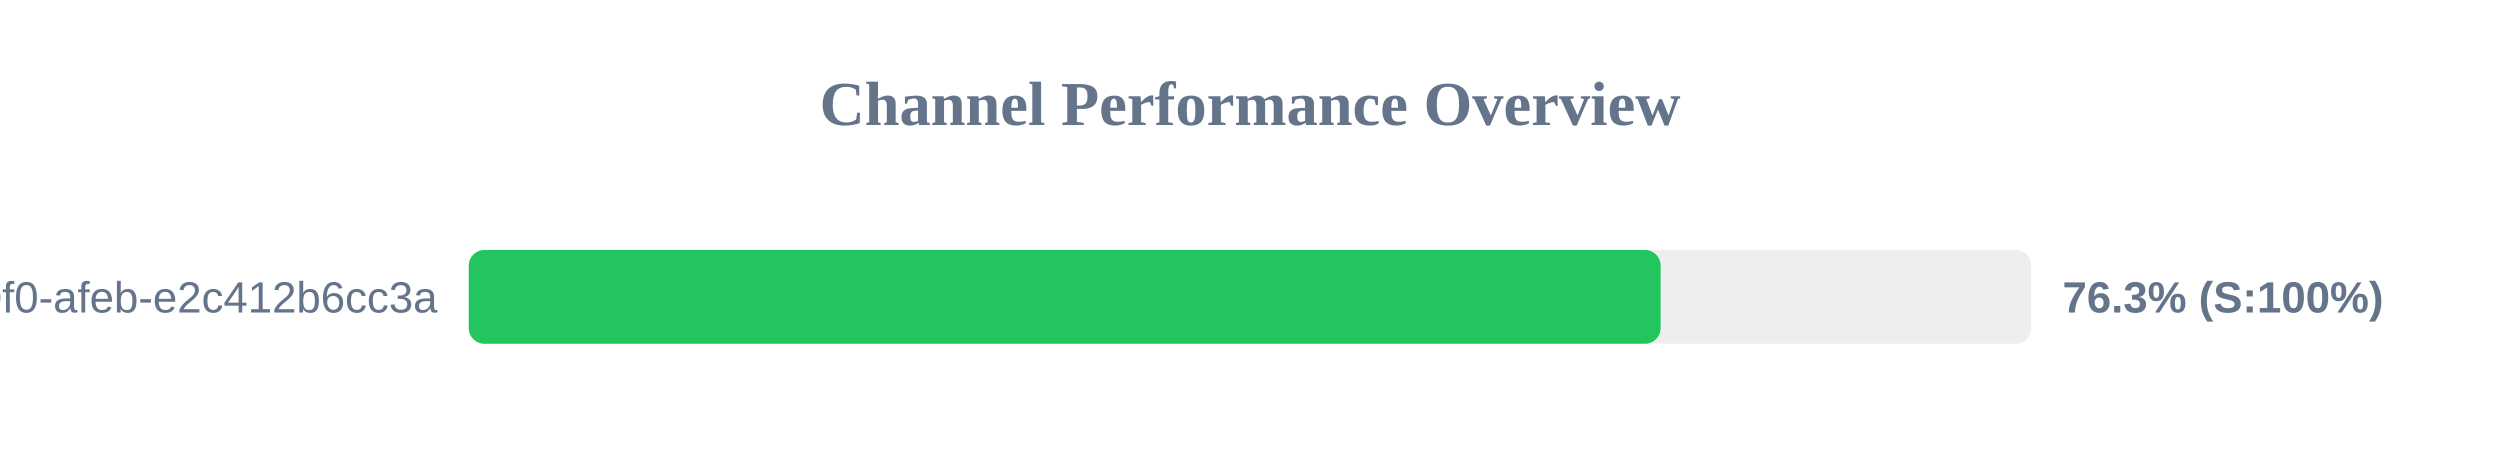
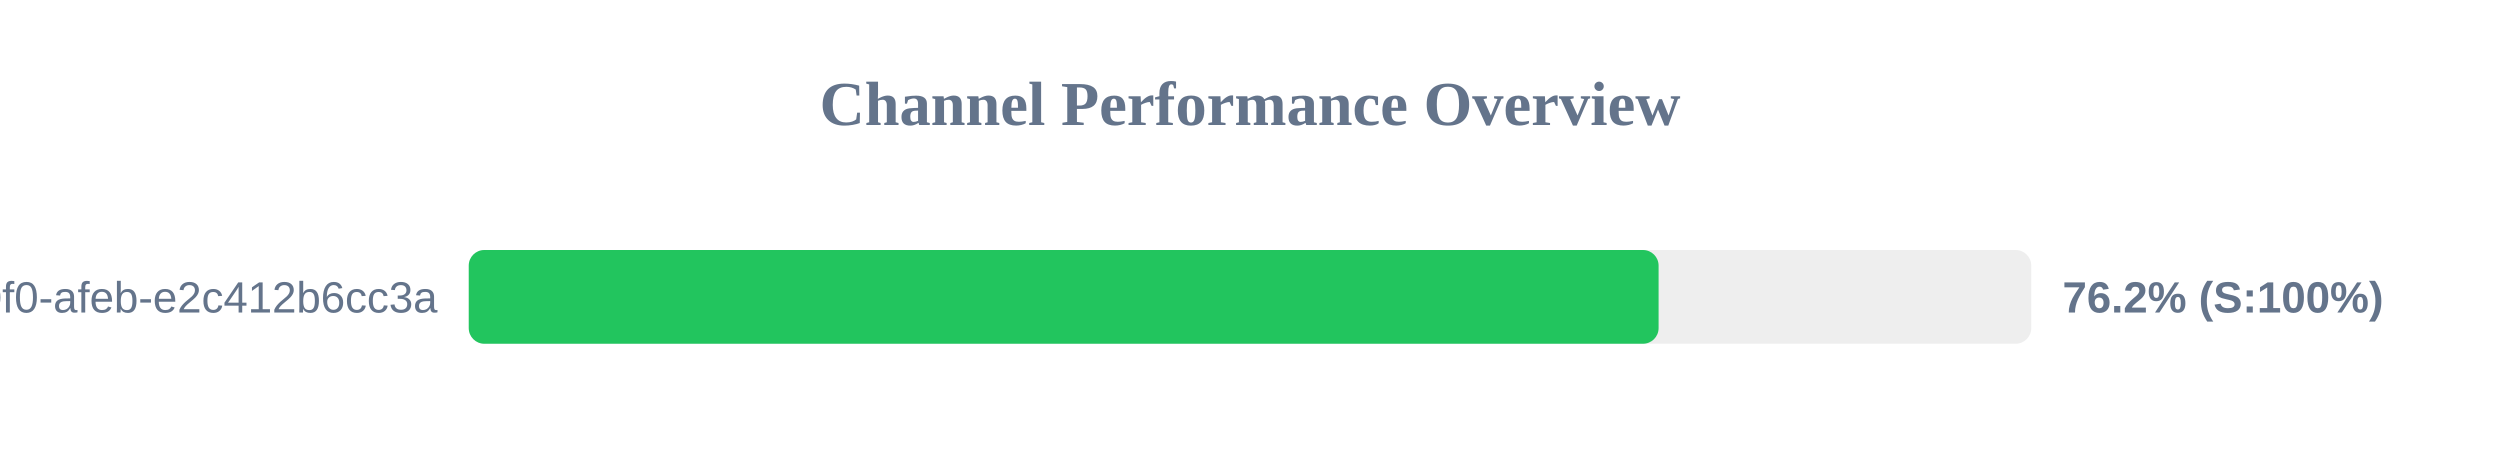
<svg xmlns="http://www.w3.org/2000/svg" width="800" height="150" version="1.1">
  <style>
        .row { font: 14px Arial; fill: #64748b; }
        .score { font: bold 14px Arial; fill: #64748b; }
    </style>
  <text x="400" y="40" text-anchor="middle" font-size="20px" font-weight="bold" fill="#64748b">Channel Performance Overview</text>
  <rect x="150" y="80" width="500" height="30" fill="#eee" rx="5" />
-   <rect x="150" y="80" width="381.4" height="30" fill="#22c55e" rx="5" />
+   <rect x="150" y="80" width="380.75" height="30" fill="#22c55e" rx="5" />
  <text x="140" y="100" text-anchor="end" class="row">?uuid=c6e02cd8-ce11-40f0-afeb-e2c412b6cc3a</text>
-   <text x="660" y="100" text-anchor="start" class="score">76.3% (S:100%)</text>
+   <text x="660" y="100" text-anchor="start" class="score">76.2% (S:100%)</text>
</svg>
